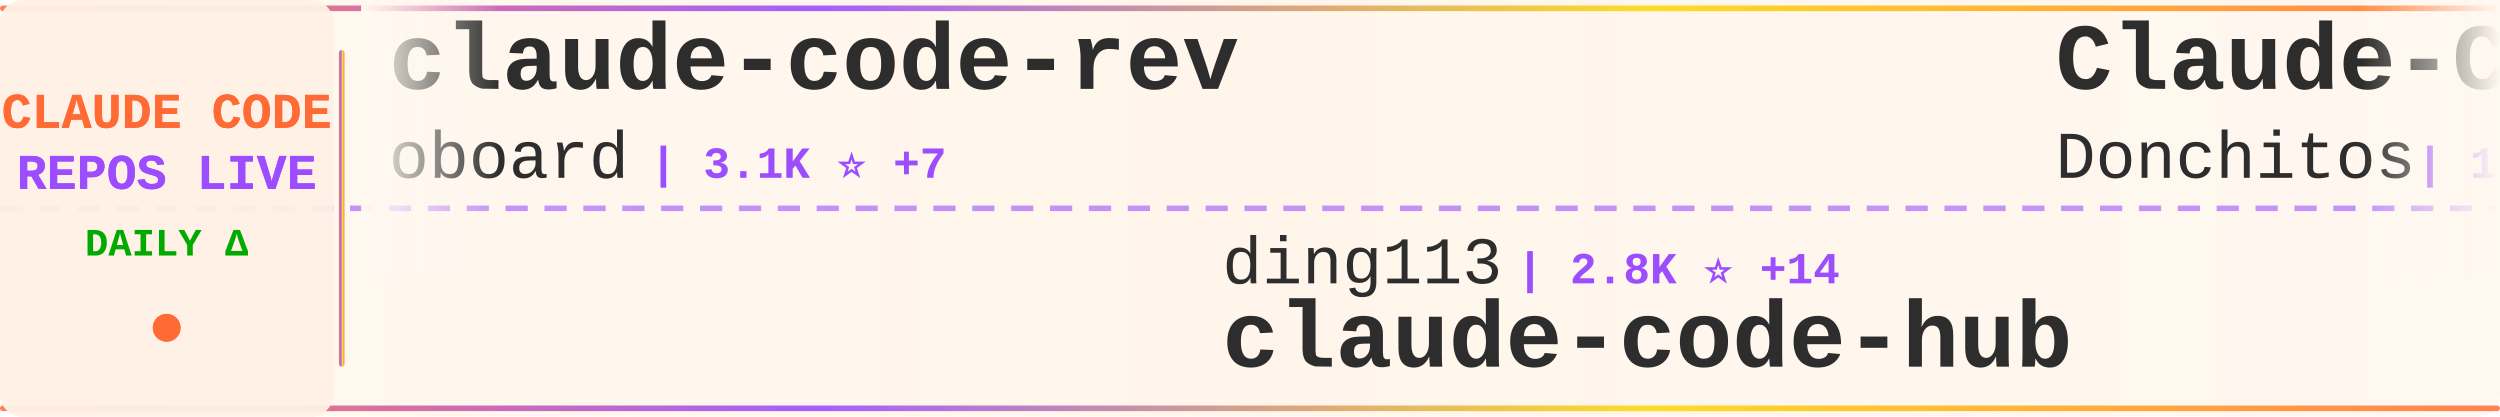
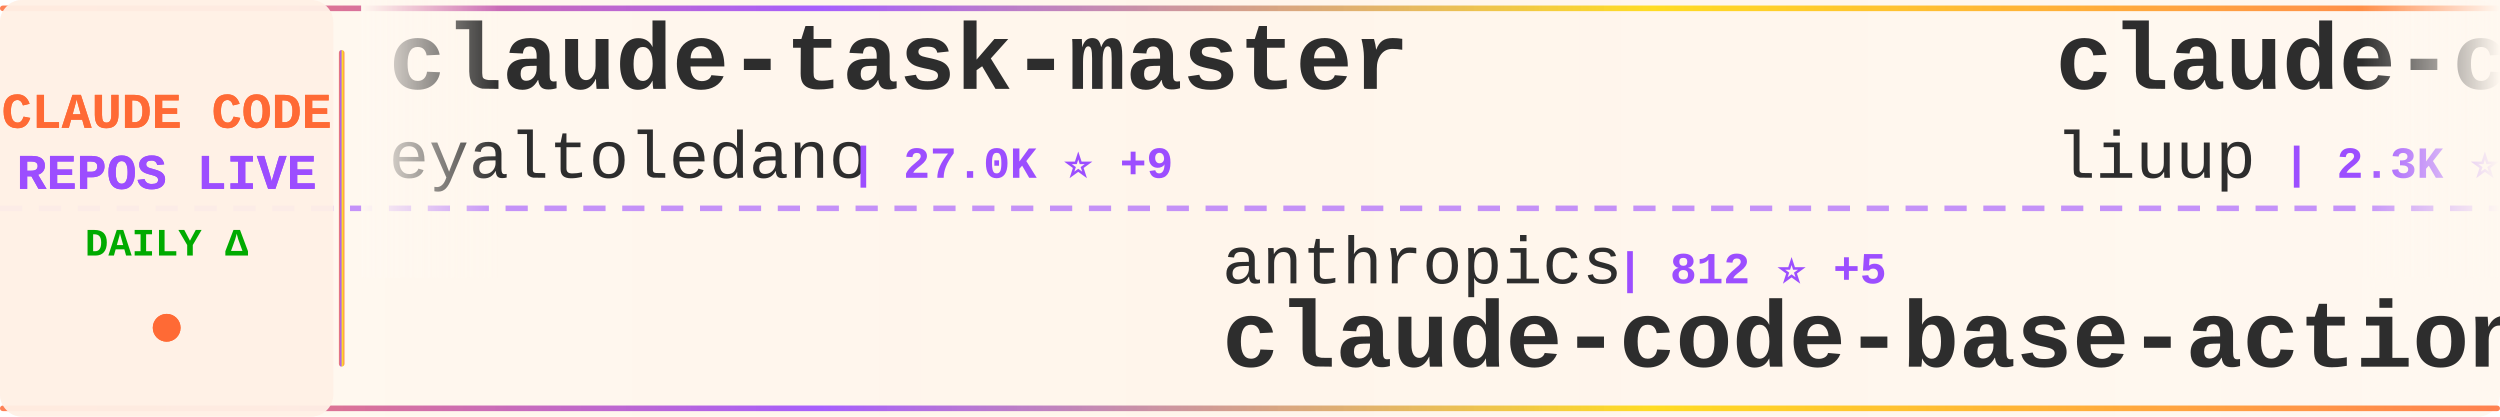
<svg xmlns="http://www.w3.org/2000/svg" width="900" height="150">
  <defs>
    <linearGradient id="tickerBg" x1="0%" y1="0%" x2="100%" y2="0%">
      <stop offset="0%" style="stop-color:#fff8f0;stop-opacity:0.98" />
      <stop offset="50%" style="stop-color:#fff5eb;stop-opacity:1" />
      <stop offset="100%" style="stop-color:#fff8f0;stop-opacity:0.98" />
    </linearGradient>
    <linearGradient id="borderGrad" x1="0%" y1="0%" x2="100%" y2="0%">
      <stop offset="0%" style="stop-color:#FF6B35;stop-opacity:0.85">
        <animate attributeName="stop-opacity" values="0.85;1;0.85" dur="2s" repeatCount="indefinite" />
      </stop>
      <stop offset="33%" style="stop-color:#9C4EFF;stop-opacity:0.9">
        <animate attributeName="stop-opacity" values="0.9;1;0.9" dur="2.2s" repeatCount="indefinite" />
      </stop>
      <stop offset="66%" style="stop-color:#FFD700;stop-opacity:0.85">
        <animate attributeName="stop-opacity" values="0.85;1;0.85" dur="1.8s" repeatCount="indefinite" />
      </stop>
      <stop offset="100%" style="stop-color:#FF6B35;stop-opacity:0.85">
        <animate attributeName="stop-opacity" values="0.85;1;0.85" dur="2s" repeatCount="indefinite" />
      </stop>
    </linearGradient>
    <filter id="textGlow">
      <feGaussianBlur stdDeviation="0.15" result="coloredBlur" />
      <feMerge>
        <feMergeNode in="coloredBlur" />
        <feMergeNode in="SourceGraphic" />
      </feMerge>
    </filter>
    <filter id="metricGlow">
      <feGaussianBlur stdDeviation="0.2" result="coloredBlur" />
      <feMerge>
        <feMergeNode in="coloredBlur" />
        <feMergeNode in="SourceGraphic" />
      </feMerge>
    </filter>
    <linearGradient id="leftFade" x1="0%" y1="0%" x2="100%" y2="0%">
      <stop offset="0%" style="stop-color:#fff8f0;stop-opacity:1" />
      <stop offset="100%" style="stop-color:#fff8f0;stop-opacity:0" />
    </linearGradient>
    <linearGradient id="rightFade" x1="0%" y1="0%" x2="100%" y2="0%">
      <stop offset="0%" style="stop-color:#fff8f0;stop-opacity:0" />
      <stop offset="100%" style="stop-color:#fff8f0;stop-opacity:1" />
    </linearGradient>
  </defs>
  <rect width="900" height="150" fill="url(#tickerBg)" rx="8" />
  <rect x="0" y="2" width="900" height="2" fill="url(#borderGrad)" rx="1" />
  <rect x="0" y="146" width="900" height="2" fill="url(#borderGrad)" rx="1" />
  <line x1="0" y1="75" x2="900" y2="75" stroke="#9C4EFF" stroke-width="2" stroke-dasharray="8 6" opacity="0.6" />
  <rect x="0" y="0" width="120" height="150" fill="#fff0e6" opacity="0.95" rx="8" />
  <text x="60" y="46" font-family="'Courier New', monospace" font-size="18" font-weight="bold" fill="#FF6B35" text-anchor="middle" filter="url(#textGlow)">
    CLAUDE CODE
  </text>
  <text x="60" y="68" font-family="'Courier New', monospace" font-size="18" font-weight="bold" fill="#9C4EFF" text-anchor="middle" filter="url(#textGlow)">
    REPOS LIVE
  </text>
  <text x="60" y="92" font-family="'Courier New', monospace" font-size="14" font-weight="bold" fill="#00aa00" text-anchor="middle">
    DAILY Δ
  </text>
  <circle cx="60" cy="118" r="5" fill="#FF6B35" filter="url(#metricGlow)">
    <animate attributeName="r" values="4;6;4" dur="1.5s" repeatCount="indefinite" />
    <animate attributeName="opacity" values="0.6;1;0.6" dur="1.5s" repeatCount="indefinite" />
  </circle>
  <rect x="122" y="18" width="2" height="114" fill="url(#borderGrad)" rx="1" />
  <clipPath id="tickerClip">
    <rect x="130" y="0" width="770" height="150" />
  </clipPath>
  <g clip-path="url(#tickerClip)">
    <g id="tickerItems">
      <animateTransform attributeName="transform" attributeType="XML" type="translate" from="0 0" to="-3000 0" dur="54s" repeatCount="indefinite" />
      <g transform="translate(0, 0)">
-         <text x="140" y="32" font-family="'Courier New', monospace" font-size="34" font-weight="bold" fill="#2d2d2d">claude-code-rev</text>
-         <text x="140" y="64" font-family="'Courier New', monospace" font-size="24" font-weight="normal" fill="#2d2d2d" opacity="1.0">oboard</text>
-         <text x="234" y="64" font-family="'Courier New', monospace" font-size="16" font-weight="bold" fill="#9C4EFF"> | 3.1K ⭐ +7</text>
+         <text x="140" y="32" font-family="'Courier New', monospace" font-size="34" font-weight="bold" fill="#2d2d2d">claude-task-master</text>
+         <text x="140" y="64" font-family="'Courier New', monospace" font-size="24" font-weight="normal" fill="#2d2d2d" opacity="1.0">eyaltoledano</text>
+         <text x="306" y="64" font-family="'Courier New', monospace" font-size="16" font-weight="bold" fill="#9C4EFF"> | 27.0K ⭐ +9</text>
      </g>
      <g transform="translate(300, 0)">
-         <text x="140" y="102" font-family="'Courier New', monospace" font-size="24" font-weight="normal" fill="#2d2d2d" opacity="1.0">ding113</text>
-         <text x="246" y="102" font-family="'Courier New', monospace" font-size="16" font-weight="bold" fill="#9C4EFF"> | 2.8K ⭐ +14</text>
-         <text x="140" y="132" font-family="'Courier New', monospace" font-size="34" font-weight="bold" fill="#2d2d2d">claude-code-hub</text>
+         <text x="140" y="102" font-family="'Courier New', monospace" font-size="24" font-weight="normal" fill="#2d2d2d" opacity="1.0">anthropics</text>
+         <text x="282" y="102" font-family="'Courier New', monospace" font-size="16" font-weight="bold" fill="#9C4EFF"> | 812 ⭐ +5</text>
+         <text x="140" y="132" font-family="'Courier New', monospace" font-size="34" font-weight="bold" fill="#2d2d2d">claude-code-base-action</text>
      </g>
      <g transform="translate(600, 0)">
-         <text x="140" y="32" font-family="'Courier New', monospace" font-size="34" font-weight="bold" fill="#2d2d2d">Claude-Code-Game-Studios</text>
-         <text x="140" y="64" font-family="'Courier New', monospace" font-size="24" font-weight="normal" fill="#2d2d2d" opacity="1.0">Donchitos</text>
-         <text x="270" y="64" font-family="'Courier New', monospace" font-size="16" font-weight="bold" fill="#9C4EFF"> | 17.5K ⭐ +134</text>
+         <text x="140" y="32" font-family="'Courier New', monospace" font-size="34" font-weight="bold" fill="#2d2d2d">claude-code-analysis</text>
+         <text x="140" y="64" font-family="'Courier New', monospace" font-size="24" font-weight="normal" fill="#2d2d2d" opacity="1.0">liuup</text>
+         <text x="222" y="64" font-family="'Courier New', monospace" font-size="16" font-weight="bold" fill="#9C4EFF"> | 2.3K ⭐ +34</text>
      </g>
      <g transform="translate(900, 0)">
-         <text x="140" y="102" font-family="'Courier New', monospace" font-size="24" font-weight="normal" fill="#2d2d2d" opacity="1.0">centminmod</text>
-         <text x="282" y="102" font-family="'Courier New', monospace" font-size="16" font-weight="bold" fill="#9C4EFF"> | 2.3K ⭐ +4</text>
-         <text x="140" y="132" font-family="'Courier New', monospace" font-size="34" font-weight="bold" fill="#2d2d2d">my-claude-code-setup</text>
+         <text x="140" y="102" font-family="'Courier New', monospace" font-size="24" font-weight="normal" fill="#2d2d2d" opacity="1.0">KimYx0207</text>
+         <text x="270" y="102" font-family="'Courier New', monospace" font-size="16" font-weight="bold" fill="#9C4EFF"> | 3.7K ⭐ +16</text>
+         <text x="140" y="132" font-family="'Courier New', monospace" font-size="34" font-weight="bold" fill="#2d2d2d">Claude-Code-x-OpenClaw-G...</text>
      </g>
      <g transform="translate(1200, 0)">
-         <text x="140" y="32" font-family="'Courier New', monospace" font-size="34" font-weight="bold" fill="#2d2d2d">awesome-claude-code-tool...</text>
-         <text x="140" y="64" font-family="'Courier New', monospace" font-size="24" font-weight="normal" fill="#2d2d2d" opacity="1.0">rohitg00</text>
-         <text x="258" y="64" font-family="'Courier New', monospace" font-size="16" font-weight="bold" fill="#9C4EFF"> | 1.6K ⭐ +7</text>
+         <text x="140" y="32" font-family="'Courier New', monospace" font-size="34" font-weight="bold" fill="#2d2d2d">claude-code-proxy</text>
+         <text x="140" y="64" font-family="'Courier New', monospace" font-size="24" font-weight="normal" fill="#2d2d2d" opacity="1.0">1rgs</text>
+         <text x="210" y="64" font-family="'Courier New', monospace" font-size="16" font-weight="bold" fill="#9C4EFF"> | 3.5K ⭐ +4</text>
      </g>
      <g transform="translate(1500, 0)">
-         <text x="140" y="102" font-family="'Courier New', monospace" font-size="24" font-weight="normal" fill="#2d2d2d" opacity="1.0">VoltAgent</text>
-         <text x="270" y="102" font-family="'Courier New', monospace" font-size="16" font-weight="bold" fill="#9C4EFF"> | 19.3K ⭐ +82</text>
-         <text x="140" y="132" font-family="'Courier New', monospace" font-size="34" font-weight="bold" fill="#2d2d2d">awesome-claude-code-suba...</text>
+         <text x="140" y="102" font-family="'Courier New', monospace" font-size="24" font-weight="normal" fill="#2d2d2d" opacity="1.0">FlorianBruniaux</text>
+         <text x="342" y="102" font-family="'Courier New', monospace" font-size="16" font-weight="bold" fill="#9C4EFF"> | 4.2K ⭐ +20</text>
+         <text x="140" y="132" font-family="'Courier New', monospace" font-size="34" font-weight="bold" fill="#2d2d2d">claude-code-ultimate-gui...</text>
      </g>
      <g transform="translate(1800, 0)">
-         <text x="140" y="32" font-family="'Courier New', monospace" font-size="34" font-weight="bold" fill="#2d2d2d">claude-plugins-official</text>
-         <text x="140" y="64" font-family="'Courier New', monospace" font-size="24" font-weight="normal" fill="#2d2d2d" opacity="1.0">anthropics</text>
-         <text x="282" y="64" font-family="'Courier New', monospace" font-size="16" font-weight="bold" fill="#9C4EFF"> | 18.7K ⭐ +104</text>
+         <text x="140" y="32" font-family="'Courier New', monospace" font-size="34" font-weight="bold" fill="#2d2d2d">ralph-claude-code</text>
+         <text x="140" y="64" font-family="'Courier New', monospace" font-size="24" font-weight="normal" fill="#2d2d2d" opacity="1.0">frankbria</text>
+         <text x="270" y="64" font-family="'Courier New', monospace" font-size="16" font-weight="bold" fill="#9C4EFF"> | 9.0K ⭐ +10</text>
      </g>
      <g transform="translate(2100, 0)">
-         <text x="140" y="102" font-family="'Courier New', monospace" font-size="24" font-weight="normal" fill="#2d2d2d" opacity="1.0">luyao618</text>
-         <text x="258" y="102" font-family="'Courier New', monospace" font-size="16" font-weight="bold" fill="#9C4EFF"> | 1.3K ⭐ +3</text>
-         <text x="140" y="132" font-family="'Courier New', monospace" font-size="34" font-weight="bold" fill="#2d2d2d">Claude-Code-Source-Study</text>
+         <text x="140" y="102" font-family="'Courier New', monospace" font-size="24" font-weight="normal" fill="#2d2d2d" opacity="1.0">ChrisWiles</text>
+         <text x="282" y="102" font-family="'Courier New', monospace" font-size="16" font-weight="bold" fill="#9C4EFF"> | 5.9K ⭐ +4</text>
+         <text x="140" y="132" font-family="'Courier New', monospace" font-size="34" font-weight="bold" fill="#2d2d2d">claude-code-showcase</text>
      </g>
      <g transform="translate(2400, 0)">
-         <text x="140" y="32" font-family="'Courier New', monospace" font-size="34" font-weight="bold" fill="#2d2d2d">Auto-claude-code-researc...</text>
-         <text x="140" y="64" font-family="'Courier New', monospace" font-size="24" font-weight="normal" fill="#2d2d2d" opacity="1.0">wanshuiyin</text>
-         <text x="282" y="64" font-family="'Courier New', monospace" font-size="16" font-weight="bold" fill="#9C4EFF"> | 8.2K ⭐ +109</text>
+         <text x="140" y="32" font-family="'Courier New', monospace" font-size="34" font-weight="bold" fill="#2d2d2d">sc-claude-code-files</text>
+         <text x="140" y="64" font-family="'Courier New', monospace" font-size="24" font-weight="normal" fill="#2d2d2d" opacity="1.0">https-deeplearning-ai</text>
+         <text x="414" y="64" font-family="'Courier New', monospace" font-size="16" font-weight="bold" fill="#9C4EFF"> | 507 ⭐ +1</text>
      </g>
      <g transform="translate(2700, 0)">
-         <text x="140" y="102" font-family="'Courier New', monospace" font-size="24" font-weight="normal" fill="#2d2d2d" opacity="1.0">anthropics</text>
-         <text x="282" y="102" font-family="'Courier New', monospace" font-size="16" font-weight="bold" fill="#9C4EFF"> | 7.5K ⭐ +20</text>
-         <text x="140" y="132" font-family="'Courier New', monospace" font-size="34" font-weight="bold" fill="#2d2d2d">claude-code-action</text>
+         <text x="140" y="102" font-family="'Courier New', monospace" font-size="24" font-weight="normal" fill="#2d2d2d" opacity="1.0">musistudio</text>
+         <text x="282" y="102" font-family="'Courier New', monospace" font-size="16" font-weight="bold" fill="#9C4EFF"> | 33.6K ⭐ +62</text>
+         <text x="140" y="132" font-family="'Courier New', monospace" font-size="34" font-weight="bold" fill="#2d2d2d">claude-code-router</text>
      </g>
      <g transform="translate(3000, 0)">
-         <text x="140" y="32" font-family="'Courier New', monospace" font-size="34" font-weight="bold" fill="#2d2d2d">claude-code-rev</text>
-         <text x="140" y="64" font-family="'Courier New', monospace" font-size="24" font-weight="normal" fill="#2d2d2d" opacity="1.0">oboard</text>
-         <text x="234" y="64" font-family="'Courier New', monospace" font-size="16" font-weight="bold" fill="#9C4EFF"> | 3.1K ⭐ +7</text>
+         <text x="140" y="32" font-family="'Courier New', monospace" font-size="34" font-weight="bold" fill="#2d2d2d">claude-task-master</text>
+         <text x="140" y="64" font-family="'Courier New', monospace" font-size="24" font-weight="normal" fill="#2d2d2d" opacity="1.0">eyaltoledano</text>
+         <text x="306" y="64" font-family="'Courier New', monospace" font-size="16" font-weight="bold" fill="#9C4EFF"> | 27.0K ⭐ +9</text>
      </g>
      <g transform="translate(3300, 0)">
-         <text x="140" y="102" font-family="'Courier New', monospace" font-size="24" font-weight="normal" fill="#2d2d2d" opacity="1.0">ding113</text>
-         <text x="246" y="102" font-family="'Courier New', monospace" font-size="16" font-weight="bold" fill="#9C4EFF"> | 2.8K ⭐ +14</text>
-         <text x="140" y="132" font-family="'Courier New', monospace" font-size="34" font-weight="bold" fill="#2d2d2d">claude-code-hub</text>
+         <text x="140" y="102" font-family="'Courier New', monospace" font-size="24" font-weight="normal" fill="#2d2d2d" opacity="1.0">anthropics</text>
+         <text x="282" y="102" font-family="'Courier New', monospace" font-size="16" font-weight="bold" fill="#9C4EFF"> | 812 ⭐ +5</text>
+         <text x="140" y="132" font-family="'Courier New', monospace" font-size="34" font-weight="bold" fill="#2d2d2d">claude-code-base-action</text>
      </g>
      <g transform="translate(3600, 0)">
-         <text x="140" y="32" font-family="'Courier New', monospace" font-size="34" font-weight="bold" fill="#2d2d2d">Claude-Code-Game-Studios</text>
-         <text x="140" y="64" font-family="'Courier New', monospace" font-size="24" font-weight="normal" fill="#2d2d2d" opacity="1.0">Donchitos</text>
-         <text x="270" y="64" font-family="'Courier New', monospace" font-size="16" font-weight="bold" fill="#9C4EFF"> | 17.5K ⭐ +134</text>
+         <text x="140" y="32" font-family="'Courier New', monospace" font-size="34" font-weight="bold" fill="#2d2d2d">claude-code-analysis</text>
+         <text x="140" y="64" font-family="'Courier New', monospace" font-size="24" font-weight="normal" fill="#2d2d2d" opacity="1.0">liuup</text>
+         <text x="222" y="64" font-family="'Courier New', monospace" font-size="16" font-weight="bold" fill="#9C4EFF"> | 2.3K ⭐ +34</text>
      </g>
      <g transform="translate(3900, 0)">
-         <text x="140" y="102" font-family="'Courier New', monospace" font-size="24" font-weight="normal" fill="#2d2d2d" opacity="1.0">centminmod</text>
-         <text x="282" y="102" font-family="'Courier New', monospace" font-size="16" font-weight="bold" fill="#9C4EFF"> | 2.3K ⭐ +4</text>
-         <text x="140" y="132" font-family="'Courier New', monospace" font-size="34" font-weight="bold" fill="#2d2d2d">my-claude-code-setup</text>
+         <text x="140" y="102" font-family="'Courier New', monospace" font-size="24" font-weight="normal" fill="#2d2d2d" opacity="1.0">KimYx0207</text>
+         <text x="270" y="102" font-family="'Courier New', monospace" font-size="16" font-weight="bold" fill="#9C4EFF"> | 3.7K ⭐ +16</text>
+         <text x="140" y="132" font-family="'Courier New', monospace" font-size="34" font-weight="bold" fill="#2d2d2d">Claude-Code-x-OpenClaw-G...</text>
      </g>
    </g>
  </g>
  <rect x="130" y="0" width="50" height="100" fill="url(#leftFade)" />
  <rect x="850" y="0" width="50" height="100" fill="url(#rightFade)" />
</svg>
